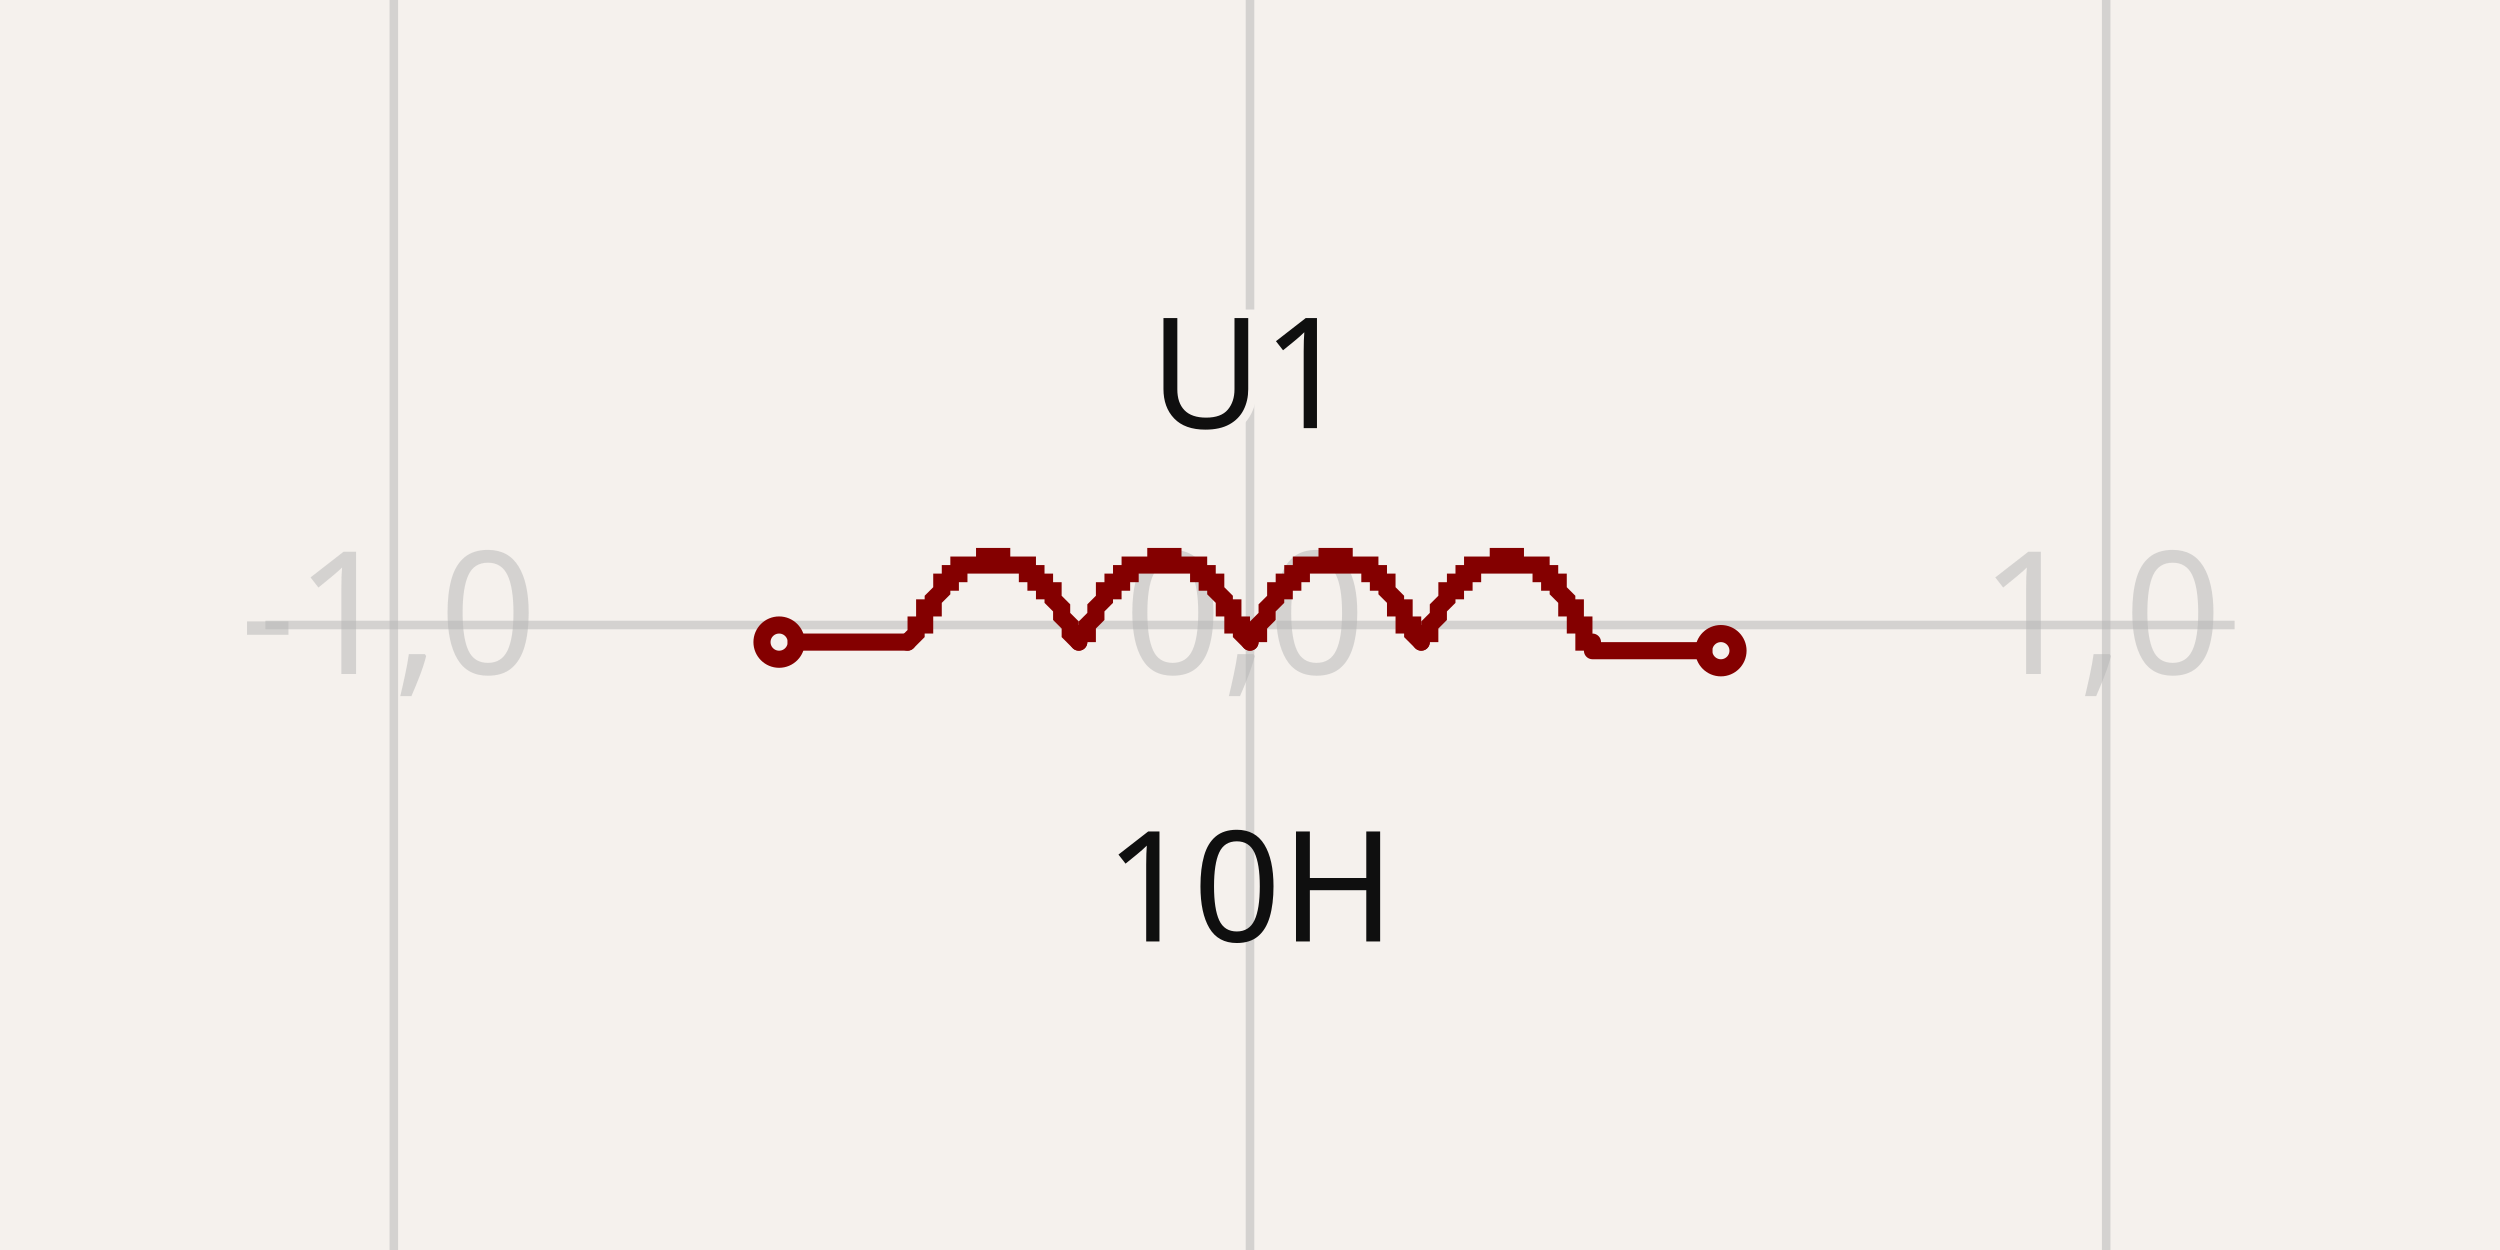
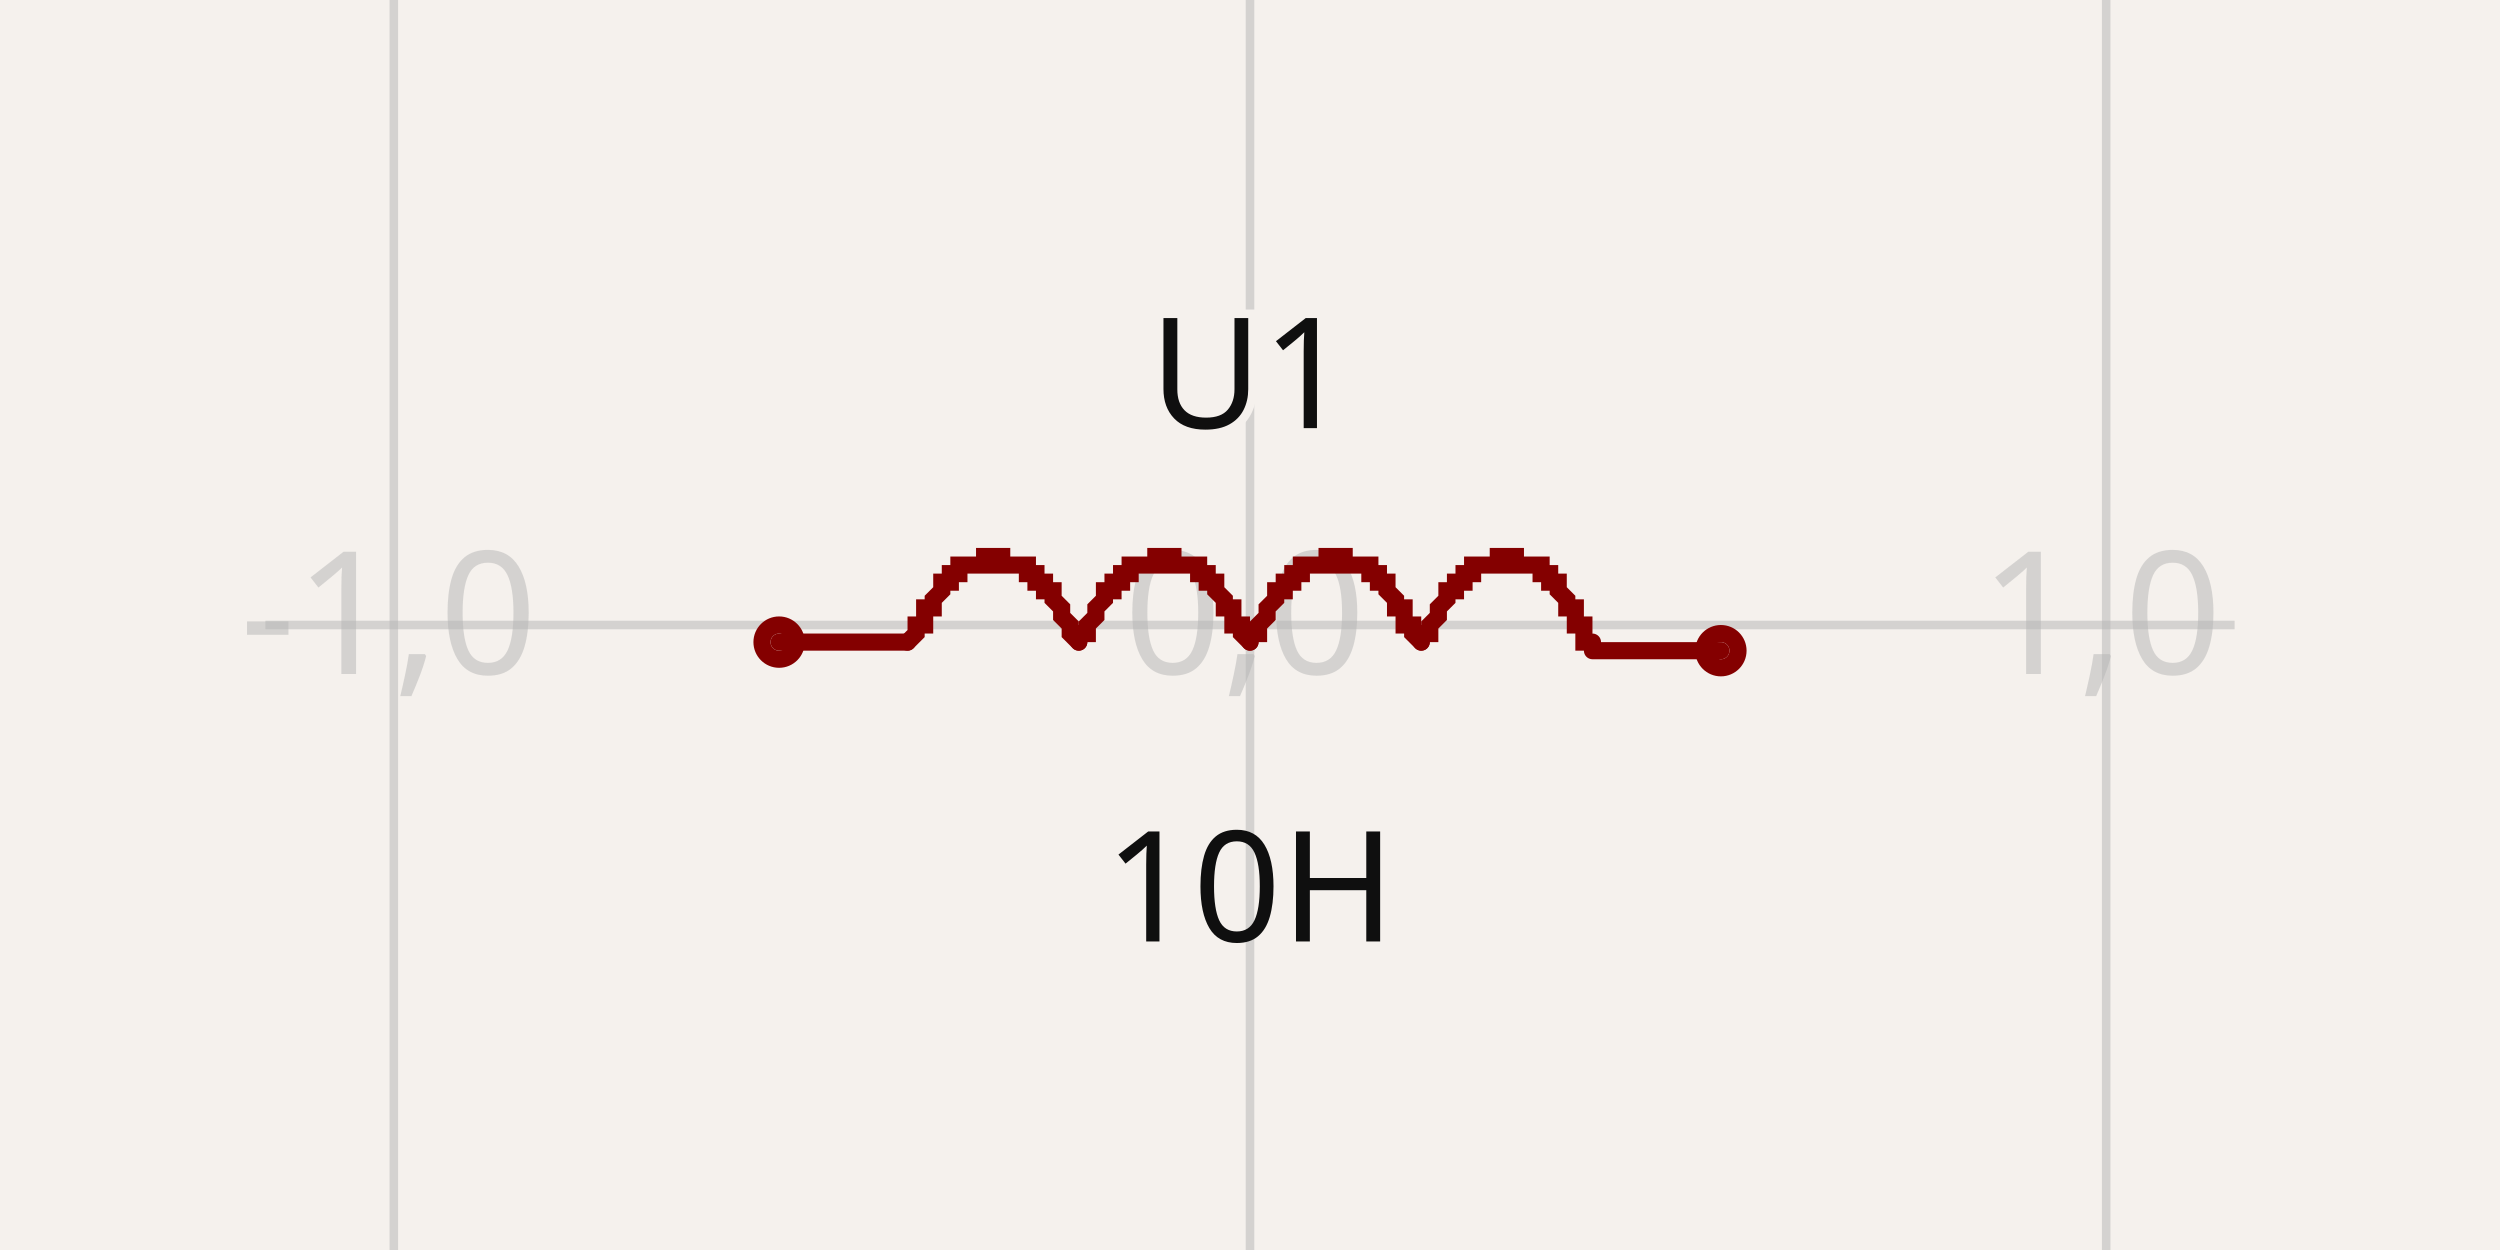
- <svg xmlns="http://www.w3.org/2000/svg" width="1200" height="600" style="background-color: rgb(245, 241, 237)" data-real-to-screen-transform="matrix(410.9589041096,0,0,-410.9589041096,600,300)" data-software-used-string="@tscircuit/core@0.0.684">
+ <svg xmlns="http://www.w3.org/2000/svg" width="1200" height="600" style="background-color: rgb(245, 241, 237)" data-real-to-screen-transform="matrix(410.9589041096,0,0,-410.9589041096,600,300)" data-software-used-string="@tscircuit/core@0.0.746">
  <style>
              .boundary { fill: rgb(245, 241, 237); }
              .schematic-boundary { fill: none; stroke: #fff; }
              .component { fill: none; stroke: rgb(132, 0, 0); }
              .chip { fill: rgb(255, 255, 194); stroke: rgb(132, 0, 0); }
              .component-pin { fill: none; stroke: rgb(132, 0, 0); }
              /* Basic per-trace hover fallback */
              .trace:hover {
                filter: invert(1);
              }
              .trace:hover .trace-crossing-outline {
                opacity: 0;
              }
              .trace:hover .trace-junction {
                filter: invert(1);
              }
              /* Net-hover highlighting: when a trace or its overlays are hovered,
                 invert color for all traces (base + overlays) sharing the same
                 subcircuit connectivity key. Also hide crossing outline during hover. */
              
              .text { font-family: sans-serif; fill: rgb(0, 150, 0); }
              .pin-number { fill: rgb(169, 0, 0); }
              .port-label { fill: rgb(0, 100, 100); }
              .component-name { fill: rgb(0, 100, 100); }
            </style>
  <rect class="boundary" x="0" y="0" width="1200" height="600" />
  <g class="grid">
    <line x1="-221.918" y1="600" x2="-221.918" y2="-7.958078640513122e-12" stroke="rgb(181, 181, 181)" stroke-width="4.11" stroke-opacity="0.5" />
    <line x1="189.041" y1="600" x2="189.041" y2="-7.958078640513122e-12" stroke="rgb(181, 181, 181)" stroke-width="4.11" stroke-opacity="0.5" />
    <line x1="600" y1="600" x2="600" y2="-7.958078640513122e-12" stroke="rgb(181, 181, 181)" stroke-width="4.11" stroke-opacity="0.5" />
    <line x1="1010.959" y1="600" x2="1010.959" y2="-7.958078640513122e-12" stroke="rgb(181, 181, 181)" stroke-width="4.11" stroke-opacity="0.5" />
    <line x1="1421.918" y1="600" x2="1421.918" y2="-7.958078640513122e-12" stroke="rgb(181, 181, 181)" stroke-width="4.11" stroke-opacity="0.5" />
    <line x1="127.397" y1="710.959" x2="1072.603" y2="710.959" stroke="rgb(181, 181, 181)" stroke-width="4.11" stroke-opacity="0.5" />
    <line x1="127.397" y1="300" x2="1072.603" y2="300" stroke="rgb(181, 181, 181)" stroke-width="4.11" stroke-opacity="0.5" />
    <line x1="127.397" y1="-110.959" x2="1072.603" y2="-110.959" stroke="rgb(181, 181, 181)" stroke-width="4.11" stroke-opacity="0.5" />
    <text x="-224.418" y="705.959" fill="rgb(181, 181, 181)" font-size="82.192" fill-opacity="0.5" text-anchor="middle" dominant-baseline="middle" font-family="sans-serif">-2,-1</text>
    <text x="-224.418" y="295" fill="rgb(181, 181, 181)" font-size="82.192" fill-opacity="0.5" text-anchor="middle" dominant-baseline="middle" font-family="sans-serif">-2,0</text>
    <text x="-224.418" y="-115.959" fill="rgb(181, 181, 181)" font-size="82.192" fill-opacity="0.5" text-anchor="middle" dominant-baseline="middle" font-family="sans-serif">-2,1</text>
    <text x="186.541" y="705.959" fill="rgb(181, 181, 181)" font-size="82.192" fill-opacity="0.5" text-anchor="middle" dominant-baseline="middle" font-family="sans-serif">-1,-1</text>
    <text x="186.541" y="295" fill="rgb(181, 181, 181)" font-size="82.192" fill-opacity="0.5" text-anchor="middle" dominant-baseline="middle" font-family="sans-serif">-1,0</text>
    <text x="186.541" y="-115.959" fill="rgb(181, 181, 181)" font-size="82.192" fill-opacity="0.5" text-anchor="middle" dominant-baseline="middle" font-family="sans-serif">-1,1</text>
    <text x="597.5" y="705.959" fill="rgb(181, 181, 181)" font-size="82.192" fill-opacity="0.5" text-anchor="middle" dominant-baseline="middle" font-family="sans-serif">0,-1</text>
    <text x="597.5" y="295" fill="rgb(181, 181, 181)" font-size="82.192" fill-opacity="0.5" text-anchor="middle" dominant-baseline="middle" font-family="sans-serif">0,0</text>
    <text x="597.5" y="-115.959" fill="rgb(181, 181, 181)" font-size="82.192" fill-opacity="0.5" text-anchor="middle" dominant-baseline="middle" font-family="sans-serif">0,1</text>
    <text x="1008.459" y="705.959" fill="rgb(181, 181, 181)" font-size="82.192" fill-opacity="0.5" text-anchor="middle" dominant-baseline="middle" font-family="sans-serif">1,-1</text>
    <text x="1008.459" y="295" fill="rgb(181, 181, 181)" font-size="82.192" fill-opacity="0.5" text-anchor="middle" dominant-baseline="middle" font-family="sans-serif">1,0</text>
    <text x="1008.459" y="-115.959" fill="rgb(181, 181, 181)" font-size="82.192" fill-opacity="0.5" text-anchor="middle" dominant-baseline="middle" font-family="sans-serif">1,1</text>
    <text x="1419.418" y="705.959" fill="rgb(181, 181, 181)" font-size="82.192" fill-opacity="0.5" text-anchor="middle" dominant-baseline="middle" font-family="sans-serif">2,-1</text>
    <text x="1419.418" y="295" fill="rgb(181, 181, 181)" font-size="82.192" fill-opacity="0.5" text-anchor="middle" dominant-baseline="middle" font-family="sans-serif">2,0</text>
    <text x="1419.418" y="-115.959" fill="rgb(181, 181, 181)" font-size="82.192" fill-opacity="0.5" text-anchor="middle" dominant-baseline="middle" font-family="sans-serif">2,1</text>
  </g>
  <g data-circuit-json-type="schematic_component" data-schematic-component-id="schematic_component_0">
-     <rect class="component-overlay" x="382.192" y="267.123" width="435.616" height="45.205" fill="transparent" />
+     <rect class="component-overlay" x="373.973" y="267.123" width="452.055" height="45.205" fill="transparent" />
    <path d="M 517.808 308.219 L 517.808 308.219 L 513.699 304.11 L 513.699 304.11 L 513.699 300 L 513.699 300 L 513.699 300 L 509.589 295.89 L 509.589 295.89 L 509.589 291.781 L 509.589 291.781 L 505.479 287.671 L 505.479 287.671 L 505.479 287.671 L 505.479 283.562 L 501.37 283.562 L 501.37 283.562 L 501.37 279.452 L 501.37 279.452 L 497.26 279.452 L 497.26 275.342 L 497.26 275.342 L 497.26 275.342 L 493.151 275.342 L 493.151 275.342 L 493.151 271.233 L 493.151 271.233 L 489.041 271.233 L 489.041 271.233 L 489.041 271.233 L 489.041 271.233 L 484.932 271.233 L 484.932 271.233 L 484.932 271.233 L 484.932 271.233 L 480.822 271.233 L 480.822 267.123 L 480.822 267.123 L 480.822 267.123 L 476.712 267.123 L 476.712 267.123 L 476.712 267.123 L 476.712 267.123 L 472.603 267.123 L 472.603 267.123 L 472.603 271.233 L 472.603 271.233 L 468.493 271.233 L 468.493 271.233 L 468.493 271.233 L 468.493 271.233 L 464.384 271.233 L 464.384 271.233 L 464.384 271.233 L 464.384 271.233 L 460.274 271.233 L 460.274 275.342 L 460.274 275.342 L 460.274 275.342 L 456.164 275.342 L 456.164 275.342 L 456.164 279.452 L 456.164 279.452 L 452.055 279.452 L 452.055 283.562 L 452.055 283.562 L 452.055 283.562 L 447.945 287.671 L 447.945 287.671 L 447.945 287.671 L 447.945 291.781 L 443.836 291.781 L 443.836 295.89 L 443.836 295.89 L 443.836 300 L 439.726 300 L 439.726 300 L 439.726 304.11 L 439.726 304.11 L 435.616 308.219 L 435.616 308.219" stroke="rgb(132, 0, 0)" fill="none" stroke-width="8.219px" stroke-linecap="round" />
    <path d="M 600 308.219 L 600 308.219 L 595.89 304.11 L 595.89 304.11 L 595.89 300 L 595.89 300 L 591.781 300 L 591.781 295.89 L 591.781 295.89 L 591.781 291.781 L 587.671 291.781 L 587.671 287.671 L 587.671 287.671 L 587.671 287.671 L 583.562 283.562 L 583.562 283.562 L 583.562 283.562 L 583.562 279.452 L 579.452 279.452 L 579.452 279.452 L 579.452 275.342 L 579.452 275.342 L 575.342 275.342 L 575.342 275.342 L 575.342 275.342 L 575.342 271.233 L 571.233 271.233 L 571.233 271.233 L 571.233 271.233 L 571.233 271.233 L 567.123 271.233 L 567.123 271.233 L 567.123 271.233 L 567.123 271.233 L 563.014 271.233 L 563.014 271.233 L 563.014 267.123 L 563.014 267.123 L 558.904 267.123 L 558.904 267.123 L 558.904 267.123 L 558.904 267.123 L 554.795 267.123 L 554.795 267.123 L 554.795 267.123 L 554.795 271.233 L 550.685 271.233 L 550.685 271.233 L 550.685 271.233 L 550.685 271.233 L 546.575 271.233 L 546.575 271.233 L 546.575 271.233 L 546.575 271.233 L 542.466 271.233 L 542.466 271.233 L 542.466 275.342 L 542.466 275.342 L 538.356 275.342 L 538.356 275.342 L 538.356 275.342 L 538.356 279.452 L 534.247 279.452 L 534.247 279.452 L 534.247 283.562 L 534.247 283.562 L 530.137 283.562 L 530.137 287.671 L 530.137 287.671 L 530.137 287.671 L 526.027 291.781 L 526.027 291.781 L 526.027 295.89 L 526.027 295.89 L 521.918 300 L 521.918 300 L 521.918 300 L 521.918 304.11 L 517.808 304.11 L 517.808 308.219 L 517.808 308.219" stroke="rgb(132, 0, 0)" fill="none" stroke-width="8.219px" stroke-linecap="round" />
    <path d="M 682.192 308.219 L 682.192 308.219 L 678.082 304.11 L 678.082 304.11 L 678.082 300 L 678.082 300 L 673.973 300 L 673.973 295.89 L 673.973 295.89 L 673.973 291.781 L 669.863 291.781 L 669.863 287.671 L 669.863 287.671 L 669.863 287.671 L 665.753 283.562 L 665.753 283.562 L 665.753 283.562 L 665.753 279.452 L 661.644 279.452 L 661.644 279.452 L 661.644 275.342 L 661.644 275.342 L 657.534 275.342 L 657.534 275.342 L 657.534 275.342 L 657.534 271.233 L 653.425 271.233 L 653.425 271.233 L 653.425 271.233 L 653.425 271.233 L 649.315 271.233 L 649.315 271.233 L 649.315 271.233 L 649.315 271.233 L 645.205 271.233 L 645.205 271.233 L 645.205 267.123 L 645.205 267.123 L 641.096 267.123 L 641.096 267.123 L 641.096 267.123 L 641.096 267.123 L 636.986 267.123 L 636.986 267.123 L 636.986 267.123 L 636.986 271.233 L 632.877 271.233 L 632.877 271.233 L 632.877 271.233 L 632.877 271.233 L 628.767 271.233 L 628.767 271.233 L 628.767 271.233 L 628.767 271.233 L 624.658 271.233 L 624.658 271.233 L 624.658 275.342 L 624.658 275.342 L 620.548 275.342 L 620.548 275.342 L 620.548 275.342 L 620.548 279.452 L 616.438 279.452 L 616.438 279.452 L 616.438 283.562 L 616.438 283.562 L 612.329 283.562 L 612.329 287.671 L 612.329 287.671 L 612.329 287.671 L 608.219 291.781 L 608.219 291.781 L 608.219 295.89 L 608.219 295.89 L 604.11 300 L 604.11 300 L 604.11 300 L 604.11 304.11 L 600 304.11 L 600 308.219 L 600 308.219" stroke="rgb(132, 0, 0)" fill="none" stroke-width="8.219px" stroke-linecap="round" />
    <path d="M 764.384 308.219 L 760.274 308.219 L 760.274 304.11 L 760.274 304.11 L 760.274 300 L 760.274 300 L 756.164 300 L 756.164 295.89 L 756.164 295.89 L 756.164 291.781 L 752.055 291.781 L 752.055 287.671 L 752.055 287.671 L 752.055 287.671 L 747.945 283.562 L 747.945 283.562 L 747.945 283.562 L 747.945 279.452 L 743.836 279.452 L 743.836 279.452 L 743.836 275.342 L 743.836 275.342 L 739.726 275.342 L 739.726 275.342 L 739.726 275.342 L 739.726 271.233 L 735.616 271.233 L 735.616 271.233 L 735.616 271.233 L 735.616 271.233 L 731.507 271.233 L 731.507 271.233 L 731.507 271.233 L 731.507 271.233 L 727.397 271.233 L 727.397 271.233 L 727.397 267.123 L 727.397 267.123 L 723.288 267.123 L 723.288 267.123 L 723.288 267.123 L 723.288 267.123 L 719.178 267.123 L 719.178 267.123 L 719.178 267.123 L 719.178 271.233 L 715.068 271.233 L 715.068 271.233 L 715.068 271.233 L 715.068 271.233 L 710.959 271.233 L 710.959 271.233 L 710.959 271.233 L 710.959 271.233 L 706.849 271.233 L 706.849 271.233 L 706.849 275.342 L 706.849 275.342 L 702.74 275.342 L 702.74 275.342 L 702.74 275.342 L 702.74 279.452 L 698.63 279.452 L 698.63 279.452 L 698.63 283.562 L 698.63 283.562 L 694.521 283.562 L 694.521 287.671 L 694.521 287.671 L 694.521 287.671 L 690.411 291.781 L 690.411 291.781 L 690.411 295.89 L 690.411 295.89 L 686.301 300 L 686.301 300 L 686.301 300 L 686.301 304.11 L 682.192 304.11 L 682.192 308.219 L 682.192 308.219" stroke="rgb(132, 0, 0)" fill="none" stroke-width="8.219px" stroke-linecap="round" />
-     <path d="M 435.616 308.219 L 382.192 308.219" stroke="rgb(132, 0, 0)" fill="none" stroke-width="8.219px" stroke-linecap="round" />
-     <path d="M 817.808 312.329 L 764.384 312.329" stroke="rgb(132, 0, 0)" fill="none" stroke-width="8.219px" stroke-linecap="round" />
+     <path d="M 435.616 308.219 L 373.973 308.219" stroke="rgb(132, 0, 0)" fill="none" stroke-width="8.219px" stroke-linecap="round" />
+     <path d="M 826.027 312.329 L 764.384 312.329" stroke="rgb(132, 0, 0)" fill="none" stroke-width="8.219px" stroke-linecap="round" />
    <text x="600" y="205.49" stroke="rgb(245, 241, 237)" stroke-width="8.219px" paint-order="stroke" fill="rgb(15, 15, 15)" font-family="sans-serif" text-anchor="middle" dominant-baseline="auto" font-size="73.973px">U1</text>
    <text x="600" y="394.51" fill="rgb(15, 15, 15)" font-family="sans-serif" text-anchor="middle" dominant-baseline="hanging" font-size="73.973px">10H</text>
    <circle cx="373.973" cy="308.219" r="8.219px" stroke-width="8.219px" fill="none" stroke="rgb(132, 0, 0)" />
    <circle cx="826.027" cy="312.329" r="8.219px" stroke-width="8.219px" fill="none" stroke="rgb(132, 0, 0)" />
  </g>
  <g class="schematic-port-hover" data-schematic-port-id="source_port_0">
    <circle cx="373.973" cy="308.219" r="16.438" fill="red" opacity="0" />
  </g>
  <g class="schematic-port-hover" data-schematic-port-id="source_port_1">
    <circle cx="826.027" cy="312.329" r="16.438" fill="red" opacity="0" />
  </g>
</svg>
